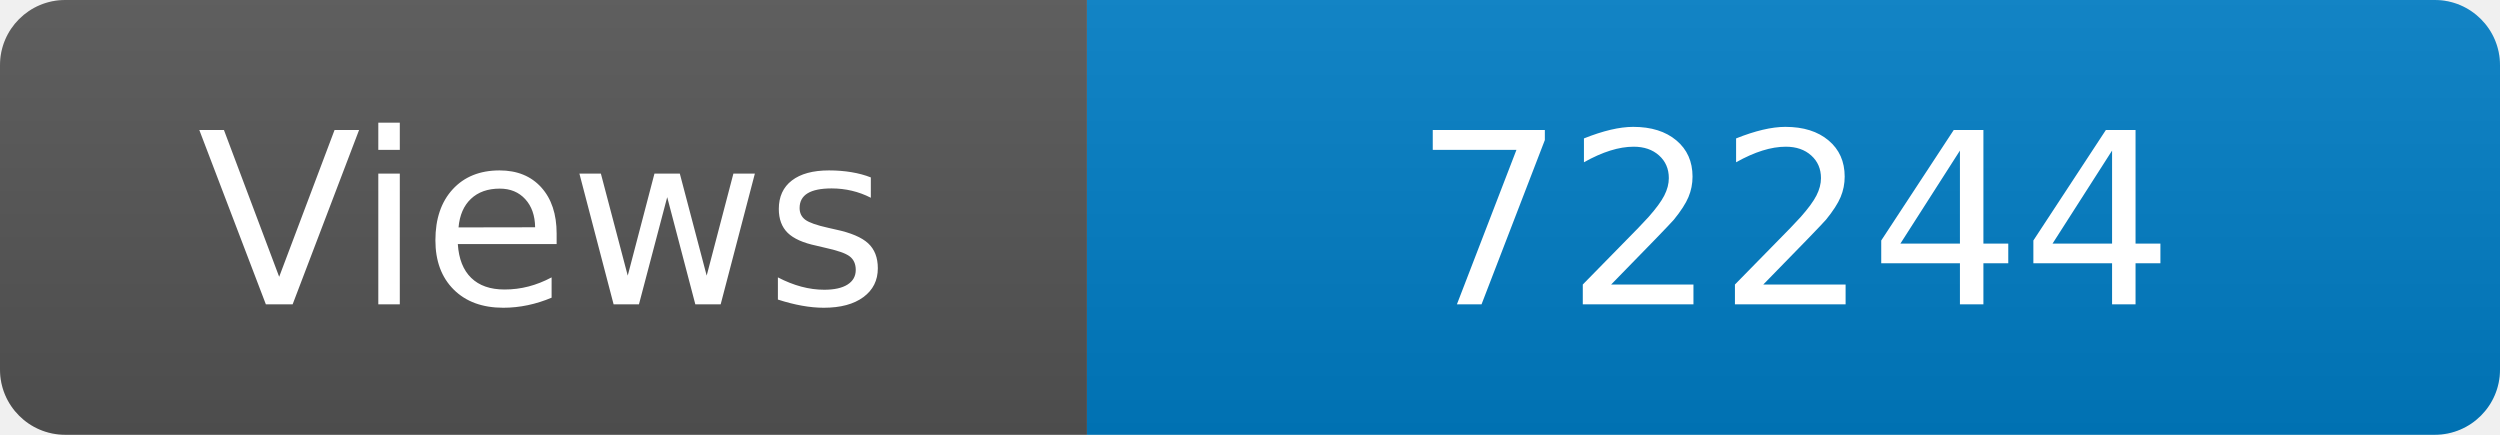
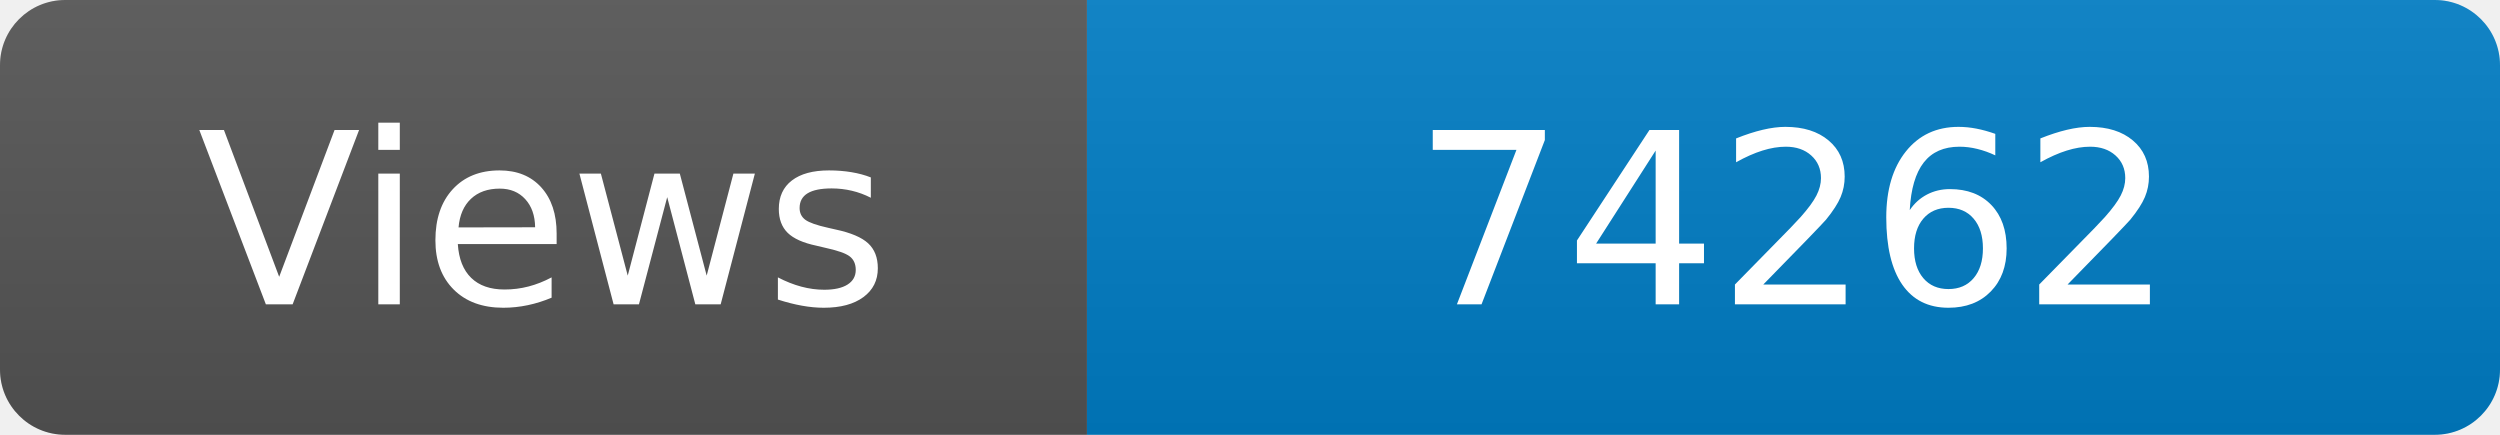
<svg xmlns="http://www.w3.org/2000/svg" width="115" height="20" role="img" aria-label="Maintained?: yes">
  <linearGradient id="s" x2="0" y2="100%">
    <stop offset="0" stop-color="#bbb" stop-opacity=".1" />
    <stop offset="1" stop-opacity=".1" />
  </linearGradient>
  <clipPath id="r">
    <rect width="115" height="20" rx="3" fill="#fff" />
  </clipPath>
  <g clip-path="url(#r)">
    <rect width="50" height="20" fill="#555" />
    <rect x="50" width="160" height="20" fill="#007ec6" />
    <rect width="115" height="20" fill="url(#s)" />
  </g>
  <g fill="#fff" text-anchor="middle" font-family="Verdana,Geneva,DejaVu Sans,sans-serif" font-size="110">
    <text x="250" y="140" transform="scale(.1)" fill="#fff">Views</text>
-     <text x="825" y="140" transform="scale(.1)" fill="#fff">72244</text>
+     <text x="825" y="140" transform="scale(.1)" fill="#fff">74262</text>
  </g>
</svg>
